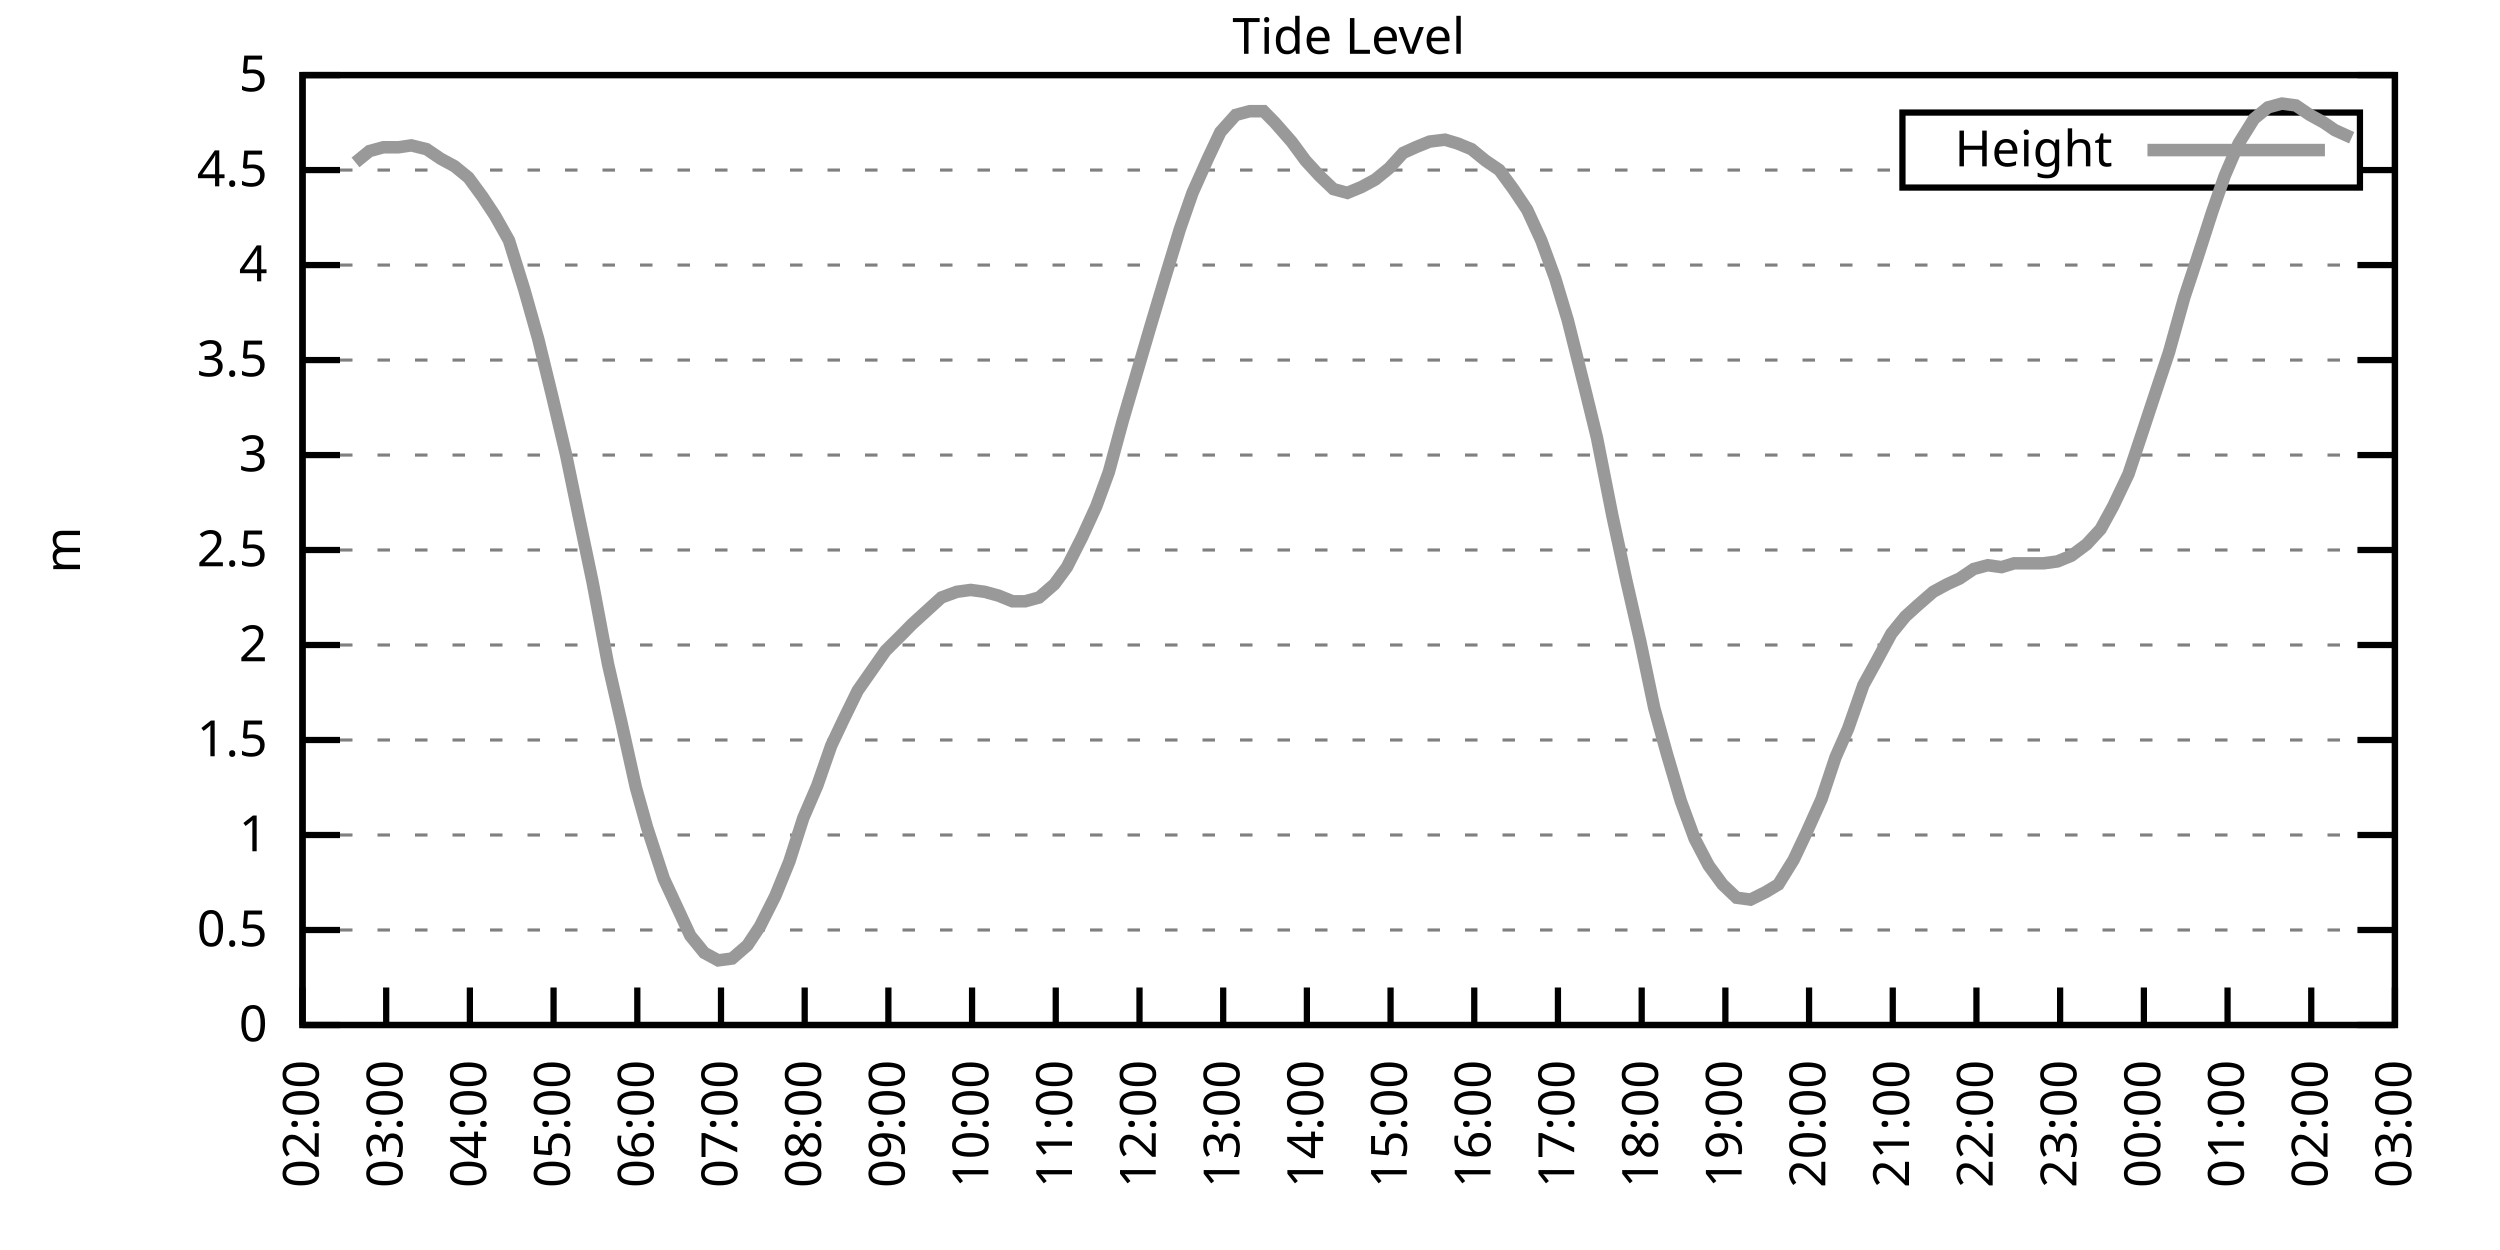
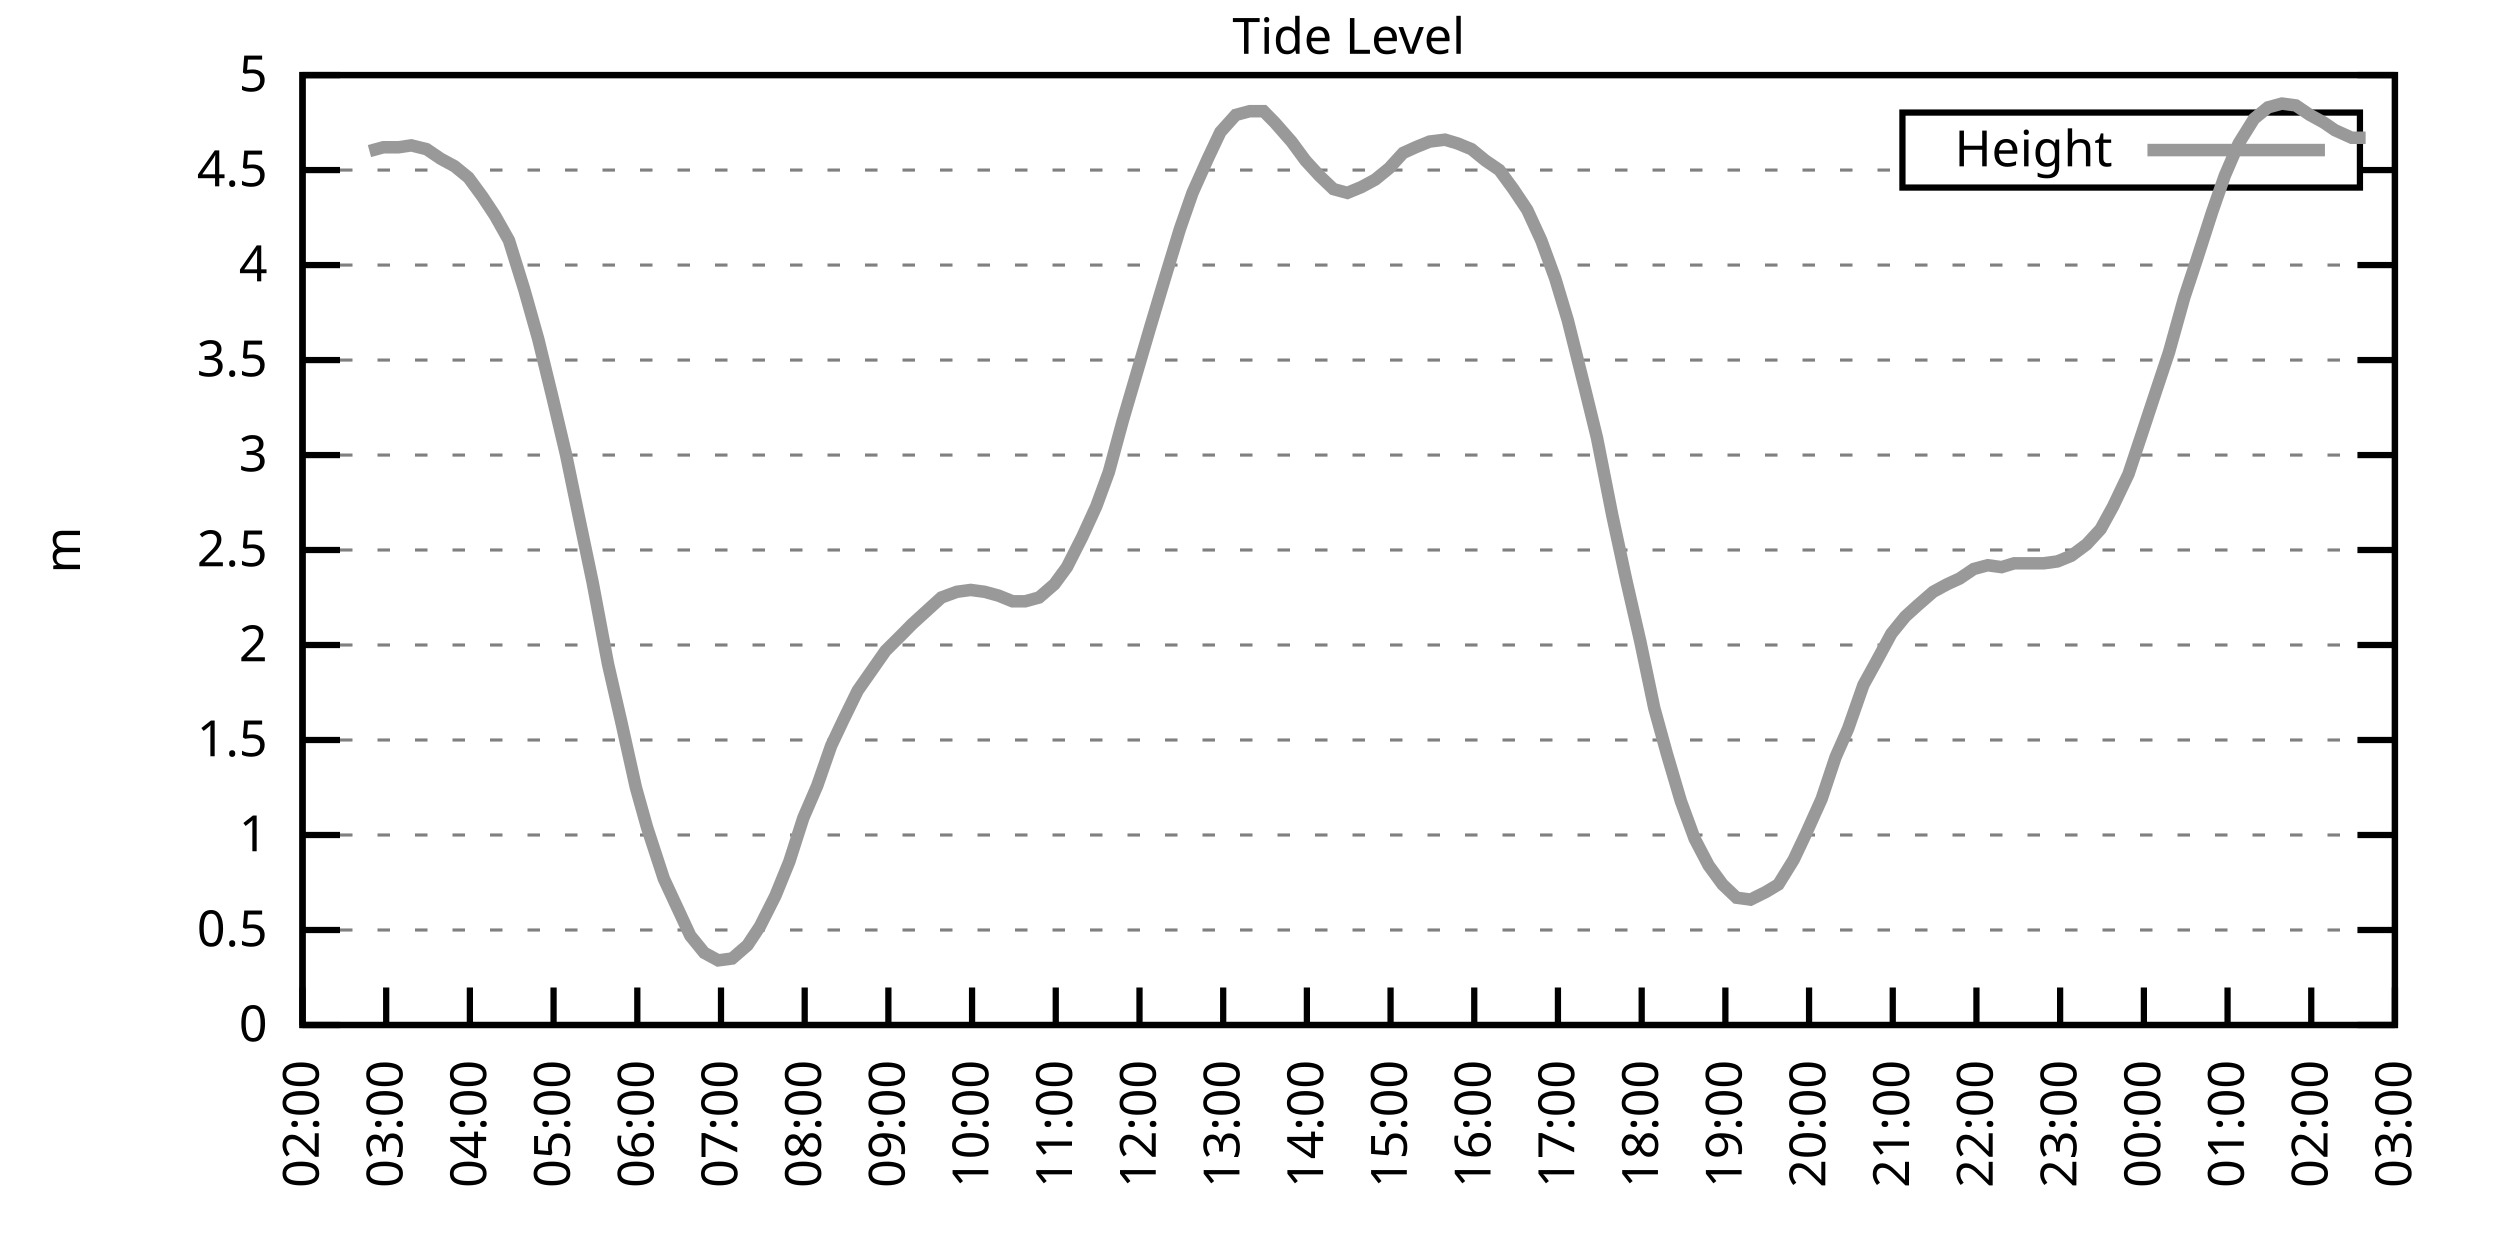
<svg xmlns="http://www.w3.org/2000/svg" xmlns:xlink="http://www.w3.org/1999/xlink" width="400" height="200" viewBox="0 0 400 200">
  <g id="gnuplot_canvas">
    <rect x="0" y="0" width="400" height="200" fill="none" />
    <defs>
      <circle id="gpDot" r="0.5" stroke-width="0.5" stroke="currentColor" />
      <path id="gpPt0" stroke-width="0.333" stroke="currentColor" d="M-1,0 h2 M0,-1 v2" />
      <path id="gpPt1" stroke-width="0.333" stroke="currentColor" d="M-1,-1 L1,1 M1,-1 L-1,1" />
      <path id="gpPt2" stroke-width="0.333" stroke="currentColor" d="M-1,0 L1,0 M0,-1 L0,1 M-1,-1 L1,1 M-1,1 L1,-1" />
      <rect id="gpPt3" stroke-width="0.333" stroke="currentColor" x="-1" y="-1" width="2" height="2" />
      <rect id="gpPt4" stroke-width="0.333" stroke="currentColor" fill="currentColor" x="-1" y="-1" width="2" height="2" />
      <circle id="gpPt5" stroke-width="0.333" stroke="currentColor" cx="0" cy="0" r="1" />
      <use xlink:href="#gpPt5" id="gpPt6" fill="currentColor" stroke="none" />
      <path id="gpPt7" stroke-width="0.333" stroke="currentColor" d="M0,-1.33 L-1.33,0.67 L1.33,0.67 z" />
      <use xlink:href="#gpPt7" id="gpPt8" fill="currentColor" stroke="none" />
      <use xlink:href="#gpPt7" id="gpPt9" stroke="currentColor" transform="rotate(180)" />
      <use xlink:href="#gpPt9" id="gpPt10" fill="currentColor" stroke="none" />
      <use xlink:href="#gpPt3" id="gpPt11" stroke="currentColor" transform="rotate(45)" />
      <use xlink:href="#gpPt11" id="gpPt12" fill="currentColor" stroke="none" />
      <path id="gpPt13" stroke-width="0.333" stroke="currentColor" d="M0,1.330 L1.265,0.411 L0.782,-1.067 L-0.782,-1.076 L-1.265,0.411 z" />
      <use xlink:href="#gpPt13" id="gpPt14" fill="currentColor" stroke="none" />
      <filter id="textbox" filterUnits="objectBoundingBox" x="0" y="0" height="1" width="1">
        <feFlood flood-color="white" flood-opacity="1" result="bgnd" />
        <feComposite in="SourceGraphic" in2="bgnd" operator="atop" />
      </filter>
      <filter id="greybox" filterUnits="objectBoundingBox" x="0" y="0" height="1" width="1">
        <feFlood flood-color="lightgrey" flood-opacity="1" result="grey" />
        <feComposite in="SourceGraphic" in2="grey" operator="atop" />
      </filter>
    </defs>
    <g fill="none" color="white" stroke="currentColor" stroke-width="1.00" stroke-linecap="butt" stroke-linejoin="miter">
</g>
    <g fill="none" color="black" stroke="currentColor" stroke-width="1.00" stroke-linecap="butt" stroke-linejoin="miter">
      <g stroke="none" shape-rendering="crispEdges">
        <polygon fill="rgb(255, 255, 255)" points="48.40,164.00 383.18,164.00 383.18,12.02 48.40,12.02 " />
      </g>
    </g>
    <g fill="none" color="black" stroke="currentColor" stroke-width="1.00" stroke-linecap="butt" stroke-linejoin="miter">
</g>
    <g fill="none" color="black" stroke="black" stroke-width="0.50" stroke-linecap="butt" stroke-linejoin="miter">
</g>
    <g fill="none" color="gray" stroke="currentColor" stroke-width="0.50" stroke-linecap="butt" stroke-linejoin="miter">
      <path stroke="gray" stroke-dasharray="2,4" class="gridline" d="M48.40,164.00 L383.19,164.00  " />
    </g>
    <g fill="none" color="gray" stroke="gray" stroke-width="1.00" stroke-linecap="butt" stroke-linejoin="miter">
</g>
    <g fill="none" color="black" stroke="currentColor" stroke-width="1.00" stroke-linecap="butt" stroke-linejoin="miter">
      <path stroke="black" d="M48.40,164.00 L54.40,164.00 M383.19,164.00 L377.19,164.00  " />
      <g transform="translate(42.80,166.60)" stroke="none" fill="black" font-family="Sans" font-size="8.00" text-anchor="end">
        <text>
          <tspan font-family="Sans"> 0</tspan>
        </text>
      </g>
    </g>
    <g fill="none" color="black" stroke="currentColor" stroke-width="1.00" stroke-linecap="butt" stroke-linejoin="miter">
</g>
    <g fill="none" color="black" stroke="black" stroke-width="0.50" stroke-linecap="butt" stroke-linejoin="miter">
</g>
    <g fill="none" color="gray" stroke="currentColor" stroke-width="0.50" stroke-linecap="butt" stroke-linejoin="miter">
      <path stroke="gray" stroke-dasharray="2,4" class="gridline" d="M48.40,148.80 L383.19,148.80  " />
    </g>
    <g fill="none" color="gray" stroke="gray" stroke-width="1.00" stroke-linecap="butt" stroke-linejoin="miter">
</g>
    <g fill="none" color="black" stroke="currentColor" stroke-width="1.00" stroke-linecap="butt" stroke-linejoin="miter">
      <path stroke="black" d="M48.40,148.80 L54.40,148.80 M383.19,148.80 L377.19,148.80  " />
      <g transform="translate(42.80,151.40)" stroke="none" fill="black" font-family="Sans" font-size="8.00" text-anchor="end">
        <text>
          <tspan font-family="Sans"> 0.5</tspan>
        </text>
      </g>
    </g>
    <g fill="none" color="black" stroke="currentColor" stroke-width="1.00" stroke-linecap="butt" stroke-linejoin="miter">
</g>
    <g fill="none" color="black" stroke="black" stroke-width="0.50" stroke-linecap="butt" stroke-linejoin="miter">
</g>
    <g fill="none" color="gray" stroke="currentColor" stroke-width="0.50" stroke-linecap="butt" stroke-linejoin="miter">
      <path stroke="gray" stroke-dasharray="2,4" class="gridline" d="M48.40,133.60 L383.19,133.60  " />
    </g>
    <g fill="none" color="gray" stroke="gray" stroke-width="1.00" stroke-linecap="butt" stroke-linejoin="miter">
</g>
    <g fill="none" color="black" stroke="currentColor" stroke-width="1.00" stroke-linecap="butt" stroke-linejoin="miter">
      <path stroke="black" d="M48.40,133.60 L54.40,133.60 M383.19,133.60 L377.19,133.60  " />
      <g transform="translate(42.80,136.20)" stroke="none" fill="black" font-family="Sans" font-size="8.00" text-anchor="end">
        <text>
          <tspan font-family="Sans"> 1</tspan>
        </text>
      </g>
    </g>
    <g fill="none" color="black" stroke="currentColor" stroke-width="1.00" stroke-linecap="butt" stroke-linejoin="miter">
</g>
    <g fill="none" color="black" stroke="black" stroke-width="0.50" stroke-linecap="butt" stroke-linejoin="miter">
</g>
    <g fill="none" color="gray" stroke="currentColor" stroke-width="0.50" stroke-linecap="butt" stroke-linejoin="miter">
      <path stroke="gray" stroke-dasharray="2,4" class="gridline" d="M48.40,118.40 L383.19,118.40  " />
    </g>
    <g fill="none" color="gray" stroke="gray" stroke-width="1.00" stroke-linecap="butt" stroke-linejoin="miter">
</g>
    <g fill="none" color="black" stroke="currentColor" stroke-width="1.00" stroke-linecap="butt" stroke-linejoin="miter">
      <path stroke="black" d="M48.40,118.40 L54.40,118.40 M383.19,118.40 L377.19,118.40  " />
      <g transform="translate(42.80,121.00)" stroke="none" fill="black" font-family="Sans" font-size="8.00" text-anchor="end">
        <text>
          <tspan font-family="Sans"> 1.5</tspan>
        </text>
      </g>
    </g>
    <g fill="none" color="black" stroke="currentColor" stroke-width="1.00" stroke-linecap="butt" stroke-linejoin="miter">
</g>
    <g fill="none" color="black" stroke="black" stroke-width="0.50" stroke-linecap="butt" stroke-linejoin="miter">
</g>
    <g fill="none" color="gray" stroke="currentColor" stroke-width="0.50" stroke-linecap="butt" stroke-linejoin="miter">
      <path stroke="gray" stroke-dasharray="2,4" class="gridline" d="M48.40,103.20 L383.19,103.20  " />
    </g>
    <g fill="none" color="gray" stroke="gray" stroke-width="1.00" stroke-linecap="butt" stroke-linejoin="miter">
</g>
    <g fill="none" color="black" stroke="currentColor" stroke-width="1.00" stroke-linecap="butt" stroke-linejoin="miter">
      <path stroke="black" d="M48.40,103.20 L54.40,103.20 M383.19,103.20 L377.19,103.20  " />
      <g transform="translate(42.80,105.80)" stroke="none" fill="black" font-family="Sans" font-size="8.00" text-anchor="end">
        <text>
          <tspan font-family="Sans"> 2</tspan>
        </text>
      </g>
    </g>
    <g fill="none" color="black" stroke="currentColor" stroke-width="1.00" stroke-linecap="butt" stroke-linejoin="miter">
</g>
    <g fill="none" color="black" stroke="black" stroke-width="0.50" stroke-linecap="butt" stroke-linejoin="miter">
</g>
    <g fill="none" color="gray" stroke="currentColor" stroke-width="0.50" stroke-linecap="butt" stroke-linejoin="miter">
      <path stroke="gray" stroke-dasharray="2,4" class="gridline" d="M48.40,88.00 L383.19,88.00  " />
    </g>
    <g fill="none" color="gray" stroke="gray" stroke-width="1.00" stroke-linecap="butt" stroke-linejoin="miter">
</g>
    <g fill="none" color="black" stroke="currentColor" stroke-width="1.00" stroke-linecap="butt" stroke-linejoin="miter">
      <path stroke="black" d="M48.40,88.00 L54.40,88.00 M383.19,88.00 L377.19,88.00  " />
      <g transform="translate(42.80,90.60)" stroke="none" fill="black" font-family="Sans" font-size="8.00" text-anchor="end">
        <text>
          <tspan font-family="Sans"> 2.5</tspan>
        </text>
      </g>
    </g>
    <g fill="none" color="black" stroke="currentColor" stroke-width="1.00" stroke-linecap="butt" stroke-linejoin="miter">
</g>
    <g fill="none" color="black" stroke="black" stroke-width="0.50" stroke-linecap="butt" stroke-linejoin="miter">
</g>
    <g fill="none" color="gray" stroke="currentColor" stroke-width="0.50" stroke-linecap="butt" stroke-linejoin="miter">
      <path stroke="gray" stroke-dasharray="2,4" class="gridline" d="M48.40,72.81 L383.19,72.81  " />
    </g>
    <g fill="none" color="gray" stroke="gray" stroke-width="1.00" stroke-linecap="butt" stroke-linejoin="miter">
</g>
    <g fill="none" color="black" stroke="currentColor" stroke-width="1.00" stroke-linecap="butt" stroke-linejoin="miter">
      <path stroke="black" d="M48.40,72.81 L54.40,72.81 M383.19,72.81 L377.19,72.81  " />
      <g transform="translate(42.80,75.41)" stroke="none" fill="black" font-family="Sans" font-size="8.00" text-anchor="end">
        <text>
          <tspan font-family="Sans"> 3</tspan>
        </text>
      </g>
    </g>
    <g fill="none" color="black" stroke="currentColor" stroke-width="1.00" stroke-linecap="butt" stroke-linejoin="miter">
</g>
    <g fill="none" color="black" stroke="black" stroke-width="0.50" stroke-linecap="butt" stroke-linejoin="miter">
</g>
    <g fill="none" color="gray" stroke="currentColor" stroke-width="0.50" stroke-linecap="butt" stroke-linejoin="miter">
      <path stroke="gray" stroke-dasharray="2,4" class="gridline" d="M48.40,57.61 L383.19,57.61  " />
    </g>
    <g fill="none" color="gray" stroke="gray" stroke-width="1.00" stroke-linecap="butt" stroke-linejoin="miter">
</g>
    <g fill="none" color="black" stroke="currentColor" stroke-width="1.00" stroke-linecap="butt" stroke-linejoin="miter">
      <path stroke="black" d="M48.40,57.61 L54.40,57.61 M383.19,57.61 L377.19,57.61  " />
      <g transform="translate(42.80,60.21)" stroke="none" fill="black" font-family="Sans" font-size="8.00" text-anchor="end">
        <text>
          <tspan font-family="Sans"> 3.5</tspan>
        </text>
      </g>
    </g>
    <g fill="none" color="black" stroke="currentColor" stroke-width="1.00" stroke-linecap="butt" stroke-linejoin="miter">
</g>
    <g fill="none" color="black" stroke="black" stroke-width="0.50" stroke-linecap="butt" stroke-linejoin="miter">
</g>
    <g fill="none" color="gray" stroke="currentColor" stroke-width="0.50" stroke-linecap="butt" stroke-linejoin="miter">
      <path stroke="gray" stroke-dasharray="2,4" class="gridline" d="M48.40,42.41 L383.19,42.41  " />
    </g>
    <g fill="none" color="gray" stroke="gray" stroke-width="1.00" stroke-linecap="butt" stroke-linejoin="miter">
</g>
    <g fill="none" color="black" stroke="currentColor" stroke-width="1.00" stroke-linecap="butt" stroke-linejoin="miter">
      <path stroke="black" d="M48.40,42.41 L54.40,42.41 M383.19,42.41 L377.19,42.41  " />
      <g transform="translate(42.80,45.01)" stroke="none" fill="black" font-family="Sans" font-size="8.00" text-anchor="end">
        <text>
          <tspan font-family="Sans"> 4</tspan>
        </text>
      </g>
    </g>
    <g fill="none" color="black" stroke="currentColor" stroke-width="1.00" stroke-linecap="butt" stroke-linejoin="miter">
</g>
    <g fill="none" color="black" stroke="black" stroke-width="0.50" stroke-linecap="butt" stroke-linejoin="miter">
</g>
    <g fill="none" color="gray" stroke="currentColor" stroke-width="0.50" stroke-linecap="butt" stroke-linejoin="miter">
      <path stroke="gray" stroke-dasharray="2,4" class="gridline" d="M48.40,27.21 L304.39,27.21 M377.59,27.21 L383.19,27.21  " />
    </g>
    <g fill="none" color="gray" stroke="gray" stroke-width="1.00" stroke-linecap="butt" stroke-linejoin="miter">
</g>
    <g fill="none" color="black" stroke="currentColor" stroke-width="1.00" stroke-linecap="butt" stroke-linejoin="miter">
      <path stroke="black" d="M48.40,27.21 L54.40,27.21 M383.19,27.21 L377.19,27.21  " />
      <g transform="translate(42.80,29.81)" stroke="none" fill="black" font-family="Sans" font-size="8.00" text-anchor="end">
        <text>
          <tspan font-family="Sans"> 4.5</tspan>
        </text>
      </g>
    </g>
    <g fill="none" color="black" stroke="currentColor" stroke-width="1.00" stroke-linecap="butt" stroke-linejoin="miter">
</g>
    <g fill="none" color="black" stroke="black" stroke-width="0.50" stroke-linecap="butt" stroke-linejoin="miter">
</g>
    <g fill="none" color="gray" stroke="currentColor" stroke-width="0.50" stroke-linecap="butt" stroke-linejoin="miter">
      <path stroke="gray" stroke-dasharray="2,4" class="gridline" d="M48.40,12.01 L383.19,12.01  " />
    </g>
    <g fill="none" color="gray" stroke="gray" stroke-width="1.00" stroke-linecap="butt" stroke-linejoin="miter">
</g>
    <g fill="none" color="black" stroke="currentColor" stroke-width="1.00" stroke-linecap="butt" stroke-linejoin="miter">
      <path stroke="black" d="M48.40,12.01 L54.40,12.01 M383.19,12.01 L377.19,12.01  " />
      <g transform="translate(42.80,14.61)" stroke="none" fill="black" font-family="Sans" font-size="8.00" text-anchor="end">
        <text>
          <tspan font-family="Sans"> 5</tspan>
        </text>
      </g>
    </g>
    <g fill="none" color="black" stroke="currentColor" stroke-width="1.00" stroke-linecap="butt" stroke-linejoin="miter">
      <path stroke="black" d="M48.40,164.00 L48.40,158.00  " />
      <g transform="translate(51.00,169.60) rotate(270.00)" stroke="none" fill="black" font-family="Sans" font-size="8.00" text-anchor="end">
        <text>
          <tspan font-family="Sans">02:00</tspan>
        </text>
      </g>
    </g>
    <g fill="none" color="black" stroke="currentColor" stroke-width="1.00" stroke-linecap="butt" stroke-linejoin="miter">
      <path stroke="black" d="M61.79,164.00 L61.79,158.00  " />
      <g transform="translate(64.39,169.60) rotate(270.00)" stroke="none" fill="black" font-family="Sans" font-size="8.00" text-anchor="end">
        <text>
          <tspan font-family="Sans">03:00</tspan>
        </text>
      </g>
    </g>
    <g fill="none" color="black" stroke="currentColor" stroke-width="1.00" stroke-linecap="butt" stroke-linejoin="miter">
      <path stroke="black" d="M75.18,164.00 L75.18,158.00  " />
      <g transform="translate(77.78,169.60) rotate(270.00)" stroke="none" fill="black" font-family="Sans" font-size="8.00" text-anchor="end">
        <text>
          <tspan font-family="Sans">04:00</tspan>
        </text>
      </g>
    </g>
    <g fill="none" color="black" stroke="currentColor" stroke-width="1.00" stroke-linecap="butt" stroke-linejoin="miter">
      <path stroke="black" d="M88.57,164.00 L88.57,158.00  " />
      <g transform="translate(91.17,169.60) rotate(270.00)" stroke="none" fill="black" font-family="Sans" font-size="8.00" text-anchor="end">
        <text>
          <tspan font-family="Sans">05:00</tspan>
        </text>
      </g>
    </g>
    <g fill="none" color="black" stroke="currentColor" stroke-width="1.00" stroke-linecap="butt" stroke-linejoin="miter">
      <path stroke="black" d="M101.97,164.00 L101.97,158.00  " />
      <g transform="translate(104.57,169.60) rotate(270.00)" stroke="none" fill="black" font-family="Sans" font-size="8.00" text-anchor="end">
        <text>
          <tspan font-family="Sans">06:00</tspan>
        </text>
      </g>
    </g>
    <g fill="none" color="black" stroke="currentColor" stroke-width="1.00" stroke-linecap="butt" stroke-linejoin="miter">
      <path stroke="black" d="M115.36,164.00 L115.36,158.00  " />
      <g transform="translate(117.96,169.60) rotate(270.00)" stroke="none" fill="black" font-family="Sans" font-size="8.00" text-anchor="end">
        <text>
          <tspan font-family="Sans">07:00</tspan>
        </text>
      </g>
    </g>
    <g fill="none" color="black" stroke="currentColor" stroke-width="1.00" stroke-linecap="butt" stroke-linejoin="miter">
      <path stroke="black" d="M128.75,164.00 L128.75,158.00  " />
      <g transform="translate(131.35,169.60) rotate(270.00)" stroke="none" fill="black" font-family="Sans" font-size="8.00" text-anchor="end">
        <text>
          <tspan font-family="Sans">08:00</tspan>
        </text>
      </g>
    </g>
    <g fill="none" color="black" stroke="currentColor" stroke-width="1.00" stroke-linecap="butt" stroke-linejoin="miter">
      <path stroke="black" d="M142.14,164.00 L142.14,158.00  " />
      <g transform="translate(144.74,169.60) rotate(270.00)" stroke="none" fill="black" font-family="Sans" font-size="8.00" text-anchor="end">
        <text>
          <tspan font-family="Sans">09:00</tspan>
        </text>
      </g>
    </g>
    <g fill="none" color="black" stroke="currentColor" stroke-width="1.00" stroke-linecap="butt" stroke-linejoin="miter">
      <path stroke="black" d="M155.53,164.00 L155.53,158.00  " />
      <g transform="translate(158.13,169.60) rotate(270.00)" stroke="none" fill="black" font-family="Sans" font-size="8.00" text-anchor="end">
        <text>
          <tspan font-family="Sans">10:00</tspan>
        </text>
      </g>
    </g>
    <g fill="none" color="black" stroke="currentColor" stroke-width="1.00" stroke-linecap="butt" stroke-linejoin="miter">
      <path stroke="black" d="M168.92,164.00 L168.92,158.00  " />
      <g transform="translate(171.52,169.60) rotate(270.00)" stroke="none" fill="black" font-family="Sans" font-size="8.00" text-anchor="end">
        <text>
          <tspan font-family="Sans">11:00</tspan>
        </text>
      </g>
    </g>
    <g fill="none" color="black" stroke="currentColor" stroke-width="1.00" stroke-linecap="butt" stroke-linejoin="miter">
      <path stroke="black" d="M182.32,164.00 L182.32,158.00  " />
      <g transform="translate(184.92,169.60) rotate(270.00)" stroke="none" fill="black" font-family="Sans" font-size="8.00" text-anchor="end">
        <text>
          <tspan font-family="Sans">12:00</tspan>
        </text>
      </g>
    </g>
    <g fill="none" color="black" stroke="currentColor" stroke-width="1.00" stroke-linecap="butt" stroke-linejoin="miter">
      <path stroke="black" d="M195.71,164.00 L195.71,158.00  " />
      <g transform="translate(198.31,169.60) rotate(270.00)" stroke="none" fill="black" font-family="Sans" font-size="8.00" text-anchor="end">
        <text>
          <tspan font-family="Sans">13:00</tspan>
        </text>
      </g>
    </g>
    <g fill="none" color="black" stroke="currentColor" stroke-width="1.00" stroke-linecap="butt" stroke-linejoin="miter">
      <path stroke="black" d="M209.10,164.00 L209.10,158.00  " />
      <g transform="translate(211.70,169.60) rotate(270.00)" stroke="none" fill="black" font-family="Sans" font-size="8.00" text-anchor="end">
        <text>
          <tspan font-family="Sans">14:00</tspan>
        </text>
      </g>
    </g>
    <g fill="none" color="black" stroke="currentColor" stroke-width="1.00" stroke-linecap="butt" stroke-linejoin="miter">
      <path stroke="black" d="M222.49,164.00 L222.49,158.00  " />
      <g transform="translate(225.09,169.60) rotate(270.00)" stroke="none" fill="black" font-family="Sans" font-size="8.00" text-anchor="end">
        <text>
          <tspan font-family="Sans">15:00</tspan>
        </text>
      </g>
    </g>
    <g fill="none" color="black" stroke="currentColor" stroke-width="1.00" stroke-linecap="butt" stroke-linejoin="miter">
      <path stroke="black" d="M235.88,164.00 L235.88,158.00  " />
      <g transform="translate(238.48,169.60) rotate(270.00)" stroke="none" fill="black" font-family="Sans" font-size="8.00" text-anchor="end">
        <text>
          <tspan font-family="Sans">16:00</tspan>
        </text>
      </g>
    </g>
    <g fill="none" color="black" stroke="currentColor" stroke-width="1.00" stroke-linecap="butt" stroke-linejoin="miter">
      <path stroke="black" d="M249.27,164.00 L249.27,158.00  " />
      <g transform="translate(251.87,169.60) rotate(270.00)" stroke="none" fill="black" font-family="Sans" font-size="8.00" text-anchor="end">
        <text>
          <tspan font-family="Sans">17:00</tspan>
        </text>
      </g>
    </g>
    <g fill="none" color="black" stroke="currentColor" stroke-width="1.00" stroke-linecap="butt" stroke-linejoin="miter">
      <path stroke="black" d="M262.67,164.00 L262.67,158.00  " />
      <g transform="translate(265.27,169.60) rotate(270.00)" stroke="none" fill="black" font-family="Sans" font-size="8.00" text-anchor="end">
        <text>
          <tspan font-family="Sans">18:00</tspan>
        </text>
      </g>
    </g>
    <g fill="none" color="black" stroke="currentColor" stroke-width="1.00" stroke-linecap="butt" stroke-linejoin="miter">
      <path stroke="black" d="M276.06,164.00 L276.06,158.00  " />
      <g transform="translate(278.66,169.60) rotate(270.00)" stroke="none" fill="black" font-family="Sans" font-size="8.00" text-anchor="end">
        <text>
          <tspan font-family="Sans">19:00</tspan>
        </text>
      </g>
    </g>
    <g fill="none" color="black" stroke="currentColor" stroke-width="1.00" stroke-linecap="butt" stroke-linejoin="miter">
      <path stroke="black" d="M289.45,164.00 L289.45,158.00  " />
      <g transform="translate(292.05,169.60) rotate(270.00)" stroke="none" fill="black" font-family="Sans" font-size="8.00" text-anchor="end">
        <text>
          <tspan font-family="Sans">20:00</tspan>
        </text>
      </g>
    </g>
    <g fill="none" color="black" stroke="currentColor" stroke-width="1.00" stroke-linecap="butt" stroke-linejoin="miter">
      <path stroke="black" d="M302.84,164.00 L302.84,158.00  " />
      <g transform="translate(305.44,169.60) rotate(270.00)" stroke="none" fill="black" font-family="Sans" font-size="8.00" text-anchor="end">
        <text>
          <tspan font-family="Sans">21:00</tspan>
        </text>
      </g>
    </g>
    <g fill="none" color="black" stroke="currentColor" stroke-width="1.00" stroke-linecap="butt" stroke-linejoin="miter">
      <path stroke="black" d="M316.23,164.00 L316.23,158.00  " />
      <g transform="translate(318.83,169.60) rotate(270.00)" stroke="none" fill="black" font-family="Sans" font-size="8.00" text-anchor="end">
        <text>
          <tspan font-family="Sans">22:00</tspan>
        </text>
      </g>
    </g>
    <g fill="none" color="black" stroke="currentColor" stroke-width="1.00" stroke-linecap="butt" stroke-linejoin="miter">
      <path stroke="black" d="M329.62,164.00 L329.62,158.00  " />
      <g transform="translate(332.22,169.60) rotate(270.00)" stroke="none" fill="black" font-family="Sans" font-size="8.00" text-anchor="end">
        <text>
          <tspan font-family="Sans">23:00</tspan>
        </text>
      </g>
    </g>
    <g fill="none" color="black" stroke="currentColor" stroke-width="1.00" stroke-linecap="butt" stroke-linejoin="miter">
      <path stroke="black" d="M343.02,164.00 L343.02,158.00  " />
      <g transform="translate(345.62,169.60) rotate(270.00)" stroke="none" fill="black" font-family="Sans" font-size="8.00" text-anchor="end">
        <text>
          <tspan font-family="Sans">00:00</tspan>
        </text>
      </g>
    </g>
    <g fill="none" color="black" stroke="currentColor" stroke-width="1.00" stroke-linecap="butt" stroke-linejoin="miter">
      <path stroke="black" d="M356.41,164.00 L356.41,158.00  " />
      <g transform="translate(359.01,169.60) rotate(270.00)" stroke="none" fill="black" font-family="Sans" font-size="8.00" text-anchor="end">
        <text>
          <tspan font-family="Sans">01:00</tspan>
        </text>
      </g>
    </g>
    <g fill="none" color="black" stroke="currentColor" stroke-width="1.00" stroke-linecap="butt" stroke-linejoin="miter">
      <path stroke="black" d="M369.80,164.00 L369.80,158.00  " />
      <g transform="translate(372.40,169.60) rotate(270.00)" stroke="none" fill="black" font-family="Sans" font-size="8.00" text-anchor="end">
        <text>
          <tspan font-family="Sans">02:00</tspan>
        </text>
      </g>
    </g>
    <g fill="none" color="black" stroke="currentColor" stroke-width="1.00" stroke-linecap="butt" stroke-linejoin="miter">
      <path stroke="black" d="M383.19,164.00 L383.19,158.00  " />
      <g transform="translate(385.79,169.60) rotate(270.00)" stroke="none" fill="black" font-family="Sans" font-size="8.00" text-anchor="end">
        <text>
          <tspan font-family="Sans">03:00</tspan>
        </text>
      </g>
    </g>
    <g fill="none" color="black" stroke="currentColor" stroke-width="1.00" stroke-linecap="butt" stroke-linejoin="miter">
</g>
    <g fill="none" color="black" stroke="currentColor" stroke-width="1.00" stroke-linecap="butt" stroke-linejoin="miter">
      <path stroke="black" d="M48.40,12.01 L48.40,164.00 L383.19,164.00 L383.19,12.01 L48.40,12.01 Z  " />
    </g>
    <g fill="none" color="black" stroke="currentColor" stroke-width="1.00" stroke-linecap="butt" stroke-linejoin="miter">
</g>
    <g fill="none" color="black" stroke="currentColor" stroke-width="1.00" stroke-linecap="butt" stroke-linejoin="miter">
      <path stroke="black" d="M304.39,30.01 L304.39,18.01 L377.59,18.01 L377.59,30.01 L304.39,30.01 Z  " />
    </g>
    <g id="Tide_level_plot_1">
      <g fill="none" color="white" stroke="black" stroke-width="2.00" stroke-linecap="butt" stroke-linejoin="miter">
</g>
      <g fill="none" color="black" stroke="currentColor" stroke-width="2.00" stroke-linecap="butt" stroke-linejoin="miter">
        <g transform="translate(337.99,26.61)" stroke="none" fill="black" font-family="Sans" font-size="8.00" text-anchor="end">
          <text>
            <tspan font-family="Sans">Height</tspan>
          </text>
        </g>
      </g>
      <g fill="none" color="black" stroke="currentColor" stroke-width="2.00" stroke-linecap="butt" stroke-linejoin="miter">
-         <path stroke="rgb(153, 153, 153)" d="M343.59,24.01 L371.99,24.01 M56.88,25.99 L59.11,24.17 L61.35,23.56 L63.80,23.56 L65.81,23.26 L68.26,23.87   L70.50,25.39 L72.73,26.60 L74.96,28.42 L77.19,31.46 L79.20,34.50 L81.43,38.46 L83.89,46.36 L86.12,54.26   L88.35,63.38 L90.58,72.81 L92.59,82.53 L94.82,93.17 L97.28,106.24 L99.51,115.97 L101.74,126.00 L103.53,132.39   L106.21,140.59 L110.45,149.71 L112.68,152.45 L114.91,153.66 L117.14,153.36 L119.60,151.23 L121.61,148.19 L124.06,143.33   L126.29,137.86 L128.53,130.87 L130.76,125.70 L132.99,119.31 L135.00,115.06 L137.23,110.50 L141.69,104.12 L144.15,101.68   L145.94,99.86 L148.61,97.43 L150.62,95.60 L153.08,94.69 L155.31,94.39 L157.54,94.69 L159.77,95.30 L162.01,96.21   L164.01,96.21 L166.25,95.60 L168.70,93.48 L170.71,90.74 L173.17,85.88 L175.40,81.01 L177.41,75.54 L179.64,67.33   L181.87,59.73 L184.10,52.14 L186.56,43.93 L188.79,36.63 L190.80,30.86 L193.25,25.39 L195.26,21.13 L197.72,18.39   L199.95,17.79 L202.18,17.79 L203.97,19.61 L206.64,22.65 L208.88,25.69 L211.11,28.12 L213.34,30.25 L215.57,30.86   L217.80,29.94 L220.04,28.73 L222.27,26.91 L224.50,24.47 L226.51,23.56 L228.74,22.65 L231.20,22.35 L233.20,22.95   L235.44,23.87 L237.67,25.69 L239.90,27.21 L242.13,30.25 L244.36,33.59 L246.60,38.46 L248.83,44.54 L250.84,51.22   L253.51,61.86 L255.52,70.07 L257.98,82.53 L260.21,92.87 L262.44,102.60 L264.67,113.24 L266.68,120.53 L268.92,128.13   L271.15,134.21 L273.38,138.47 L275.61,141.51 L277.84,143.63 L280.07,143.94 L282.53,142.72 L284.54,141.51 L286.99,137.55   L289.00,133.30 L291.46,127.83 L293.69,121.14 L295.70,116.58 L298.15,109.59 L300.16,105.94 L302.62,101.38 L304.85,98.64   L306.86,96.82 L309.31,94.69 L311.54,93.48 L313.55,92.56 L315.79,91.04 L318.02,90.44 L320.25,90.74 L322.26,90.13   L324.94,90.13 L326.95,90.13 L329.18,89.83 L331.41,88.92 L333.86,87.09 L336.10,84.66 L338.10,81.01 L340.56,75.85   L342.79,69.16 L344.80,63.08 L347.03,56.39 L349.49,47.58 L351.50,41.50 L353.95,33.90 L355.96,28.12 L358.19,22.95   L360.65,19.00 L362.88,17.18 L365.11,16.57 L367.34,16.87 L369.58,18.39 L371.81,19.61 L373.59,20.83 L376.27,22.04    " />
+         <path stroke="rgb(153, 153, 153)" d="M343.59,24.01 L371.99,24.01 M59.11,24.17 L61.35,23.56 L63.80,23.56 L65.81,23.26 L68.26,23.87 L70.50,25.39   L72.73,26.60 L74.96,28.42 L77.19,31.46 L79.20,34.50 L81.43,38.46 L83.89,46.36 L86.12,54.26 L88.35,63.38   L90.58,72.81 L92.59,82.53 L94.82,93.17 L97.28,106.24 L99.51,115.97 L101.74,126.00 L103.53,132.39 L106.21,140.59   L110.45,149.71 L112.68,152.45 L114.91,153.66 L117.14,153.36 L119.60,151.23 L121.61,148.19 L124.06,143.33 L126.29,137.86   L128.53,130.87 L130.76,125.70 L132.99,119.31 L135.00,115.06 L137.23,110.50 L141.69,104.12 L144.15,101.68 L145.94,99.86   L148.61,97.43 L150.62,95.60 L153.08,94.69 L155.31,94.39 L157.54,94.69 L159.77,95.30 L162.01,96.21 L164.01,96.21   L166.25,95.60 L168.70,93.48 L170.71,90.74 L173.17,85.88 L175.40,81.01 L177.41,75.54 L179.64,67.33 L181.87,59.73   L184.10,52.14 L186.56,43.93 L188.79,36.63 L190.80,30.86 L193.25,25.39 L195.26,21.13 L197.72,18.39 L199.95,17.79   L202.18,17.79 L203.97,19.61 L206.64,22.65 L208.88,25.69 L211.11,28.12 L213.34,30.25 L215.57,30.86 L217.80,29.94   L220.04,28.73 L222.27,26.91 L224.50,24.47 L226.51,23.56 L228.74,22.65 L231.20,22.35 L233.20,22.95 L235.44,23.87   L237.67,25.69 L239.90,27.21 L242.13,30.25 L244.36,33.59 L246.60,38.46 L248.83,44.54 L250.84,51.22 L253.51,61.86   L255.52,70.07 L257.98,82.53 L260.21,92.87 L262.44,102.60 L264.67,113.24 L266.68,120.53 L268.92,128.13 L271.15,134.21   L273.38,138.47 L275.61,141.51 L277.84,143.63 L280.07,143.94 L282.53,142.72 L284.54,141.51 L286.99,137.55 L289.00,133.30   L291.46,127.83 L293.69,121.14 L295.70,116.58 L298.15,109.59 L300.16,105.94 L302.62,101.38 L304.85,98.64 L306.86,96.82   L309.31,94.69 L311.54,93.48 L313.55,92.56 L315.79,91.04 L318.02,90.44 L320.25,90.74 L322.26,90.13 L324.94,90.13   L326.95,90.13 L329.18,89.83 L331.41,88.92 L333.86,87.09 L336.10,84.66 L338.10,81.01 L340.56,75.85 L342.79,69.16   L344.80,63.08 L347.03,56.39 L349.49,47.58 L351.50,41.50 L353.95,33.90 L355.96,28.12 L358.19,22.95 L360.65,19.00   L362.88,17.18 L365.11,16.57 L367.34,16.87 L369.58,18.39 L371.81,19.61 L373.59,20.83 L376.27,22.04 L378.50,22.04    " />
      </g>
    </g>
    <g fill="none" color="black" stroke="currentColor" stroke-width="2.00" stroke-linecap="butt" stroke-linejoin="miter">
</g>
    <g fill="none" color="black" stroke="black" stroke-width="1.00" stroke-linecap="butt" stroke-linejoin="miter">
</g>
    <g fill="none" color="black" stroke="currentColor" stroke-width="1.00" stroke-linecap="butt" stroke-linejoin="miter">
      <path stroke="black" d="M48.40,12.01 L48.40,164.00 L383.19,164.00 L383.19,12.01 L48.40,12.01 Z  " />
      <g transform="translate(12.80,88.01) rotate(270.00)" stroke="none" fill="black" font-family="Sans" font-size="8.00" text-anchor="middle">
        <text>
          <tspan font-family="Sans">m</tspan>
        </text>
      </g>
    </g>
    <g fill="none" color="black" stroke="currentColor" stroke-width="1.00" stroke-linecap="butt" stroke-linejoin="miter">
</g>
    <g fill="none" color="black" stroke="currentColor" stroke-width="1.00" stroke-linecap="butt" stroke-linejoin="miter">
      <g transform="translate(215.79,8.61)" stroke="none" fill="black" font-family="Sans" font-size="8.00" text-anchor="middle">
        <text>
          <tspan font-family="Sans">Tide Level</tspan>
        </text>
      </g>
    </g>
    <g fill="none" color="black" stroke="currentColor" stroke-width="1.00" stroke-linecap="butt" stroke-linejoin="miter">
</g>
  </g>
</svg>
